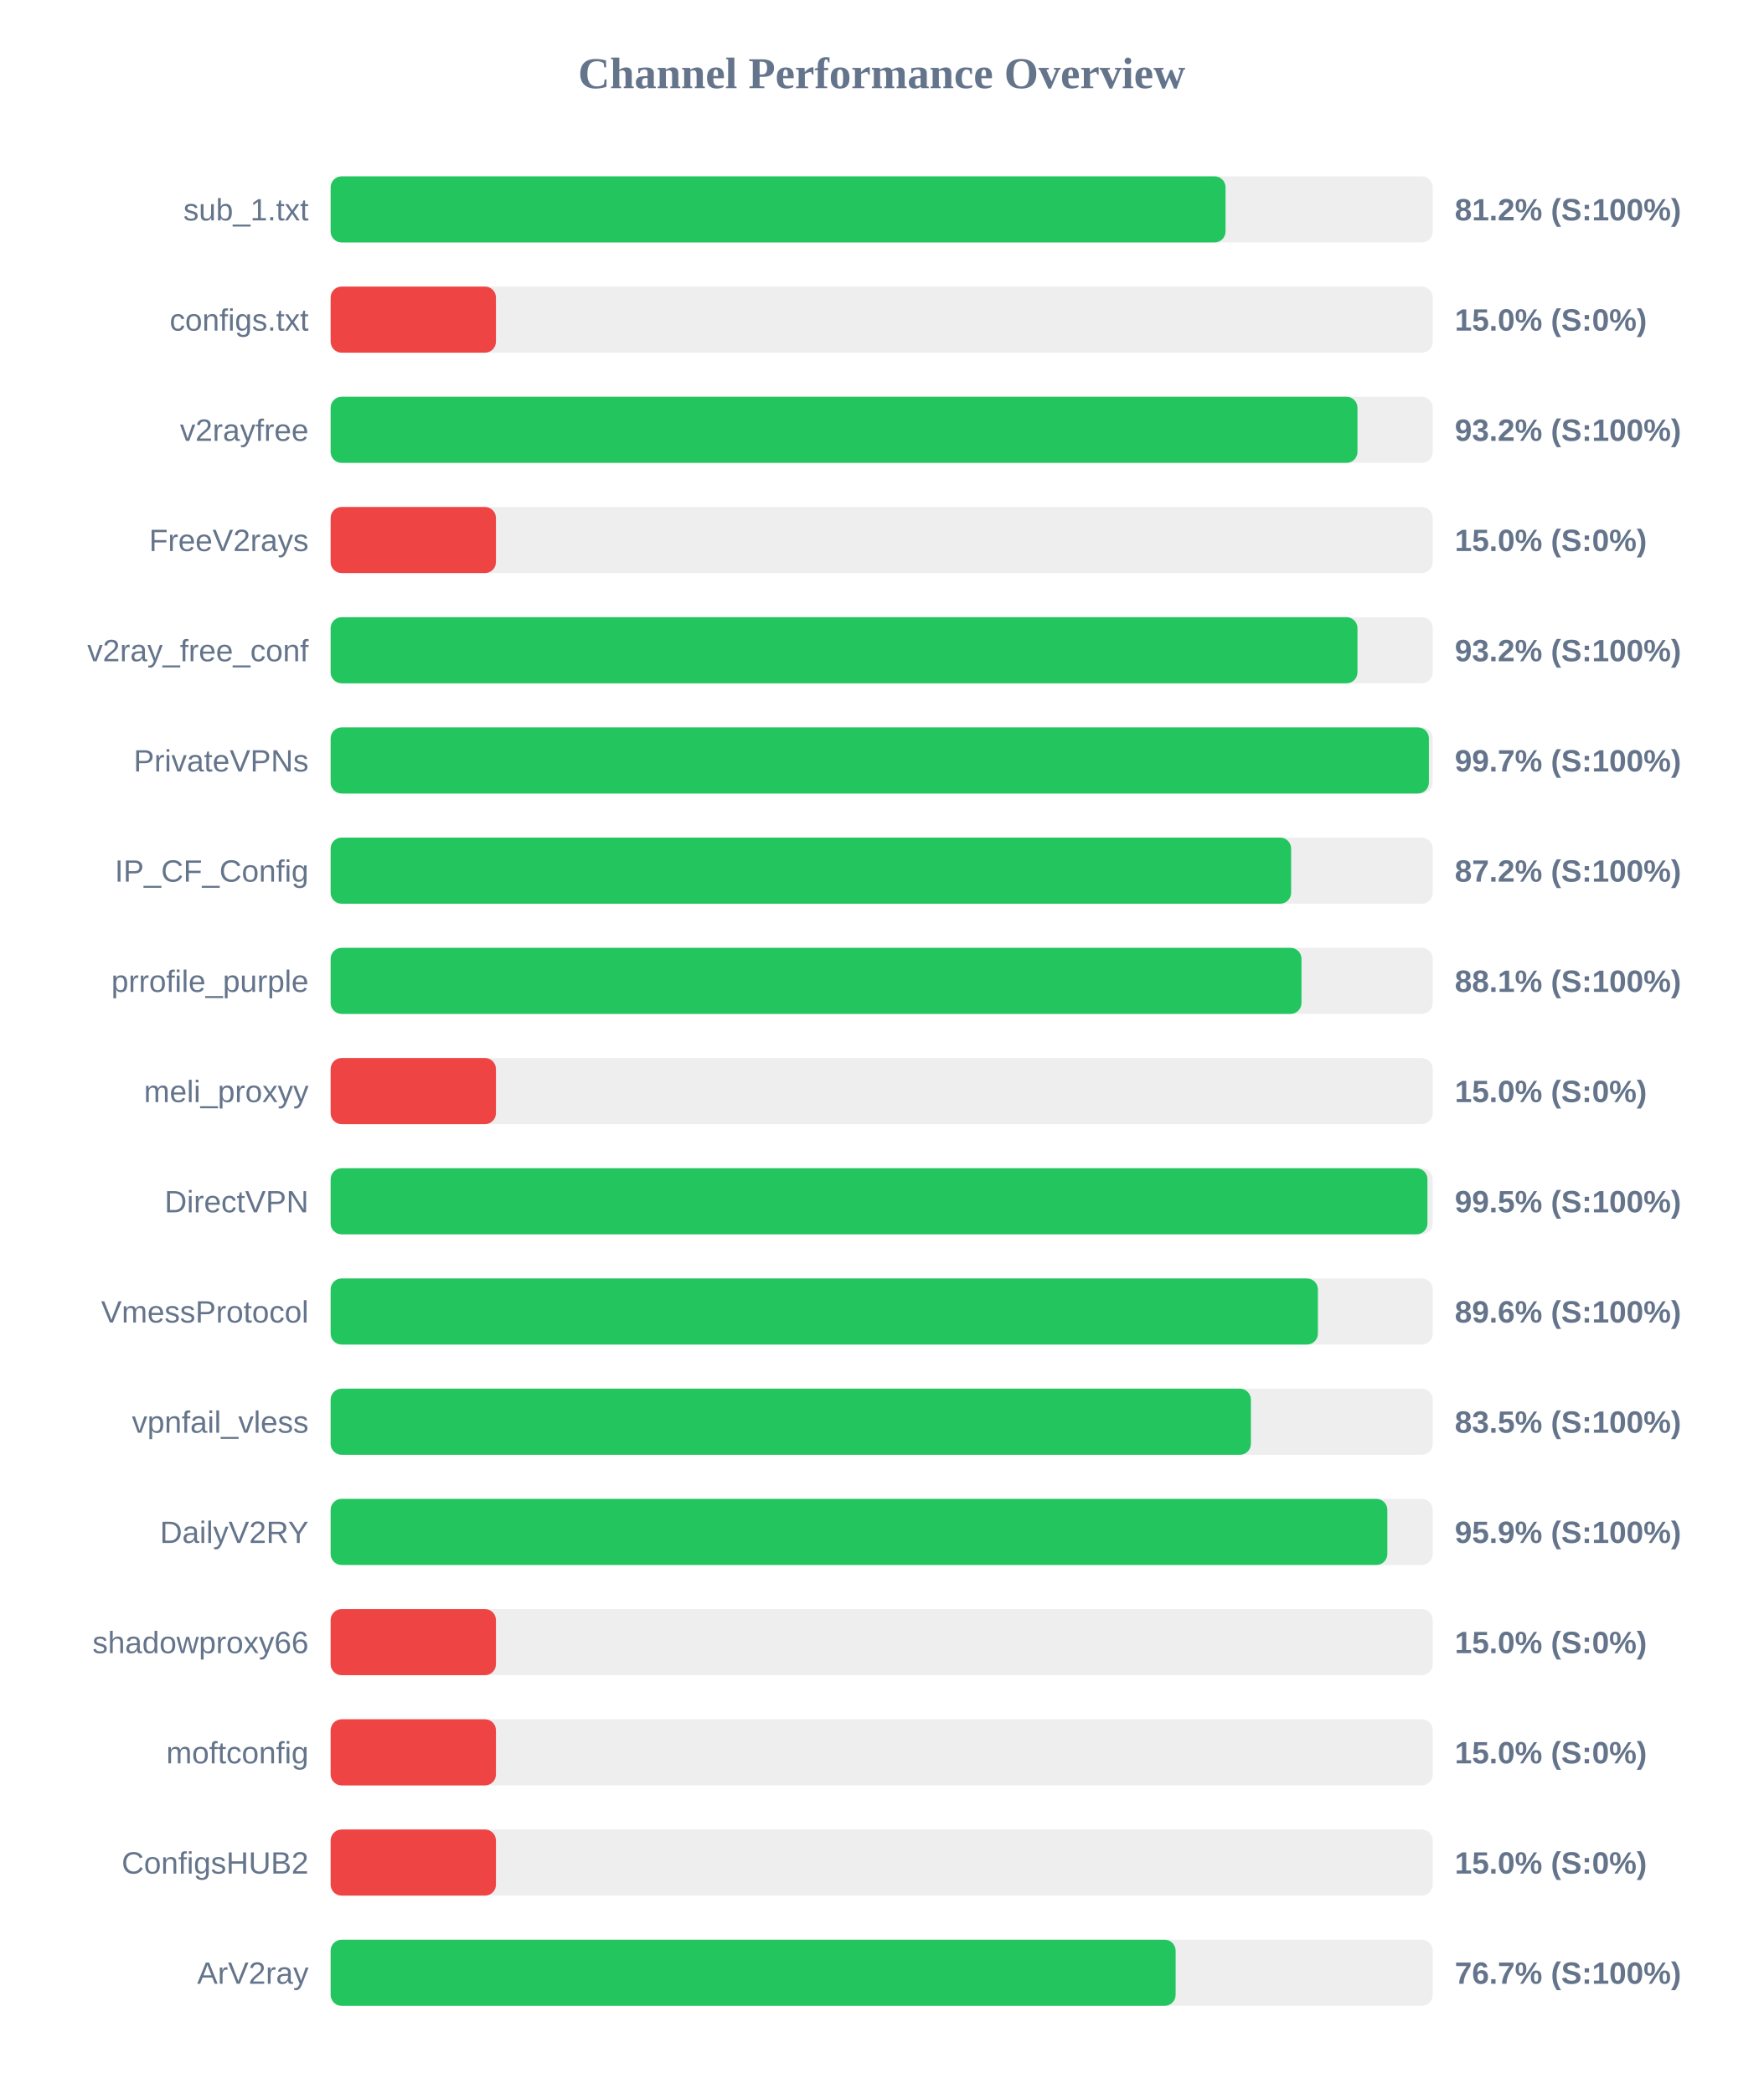
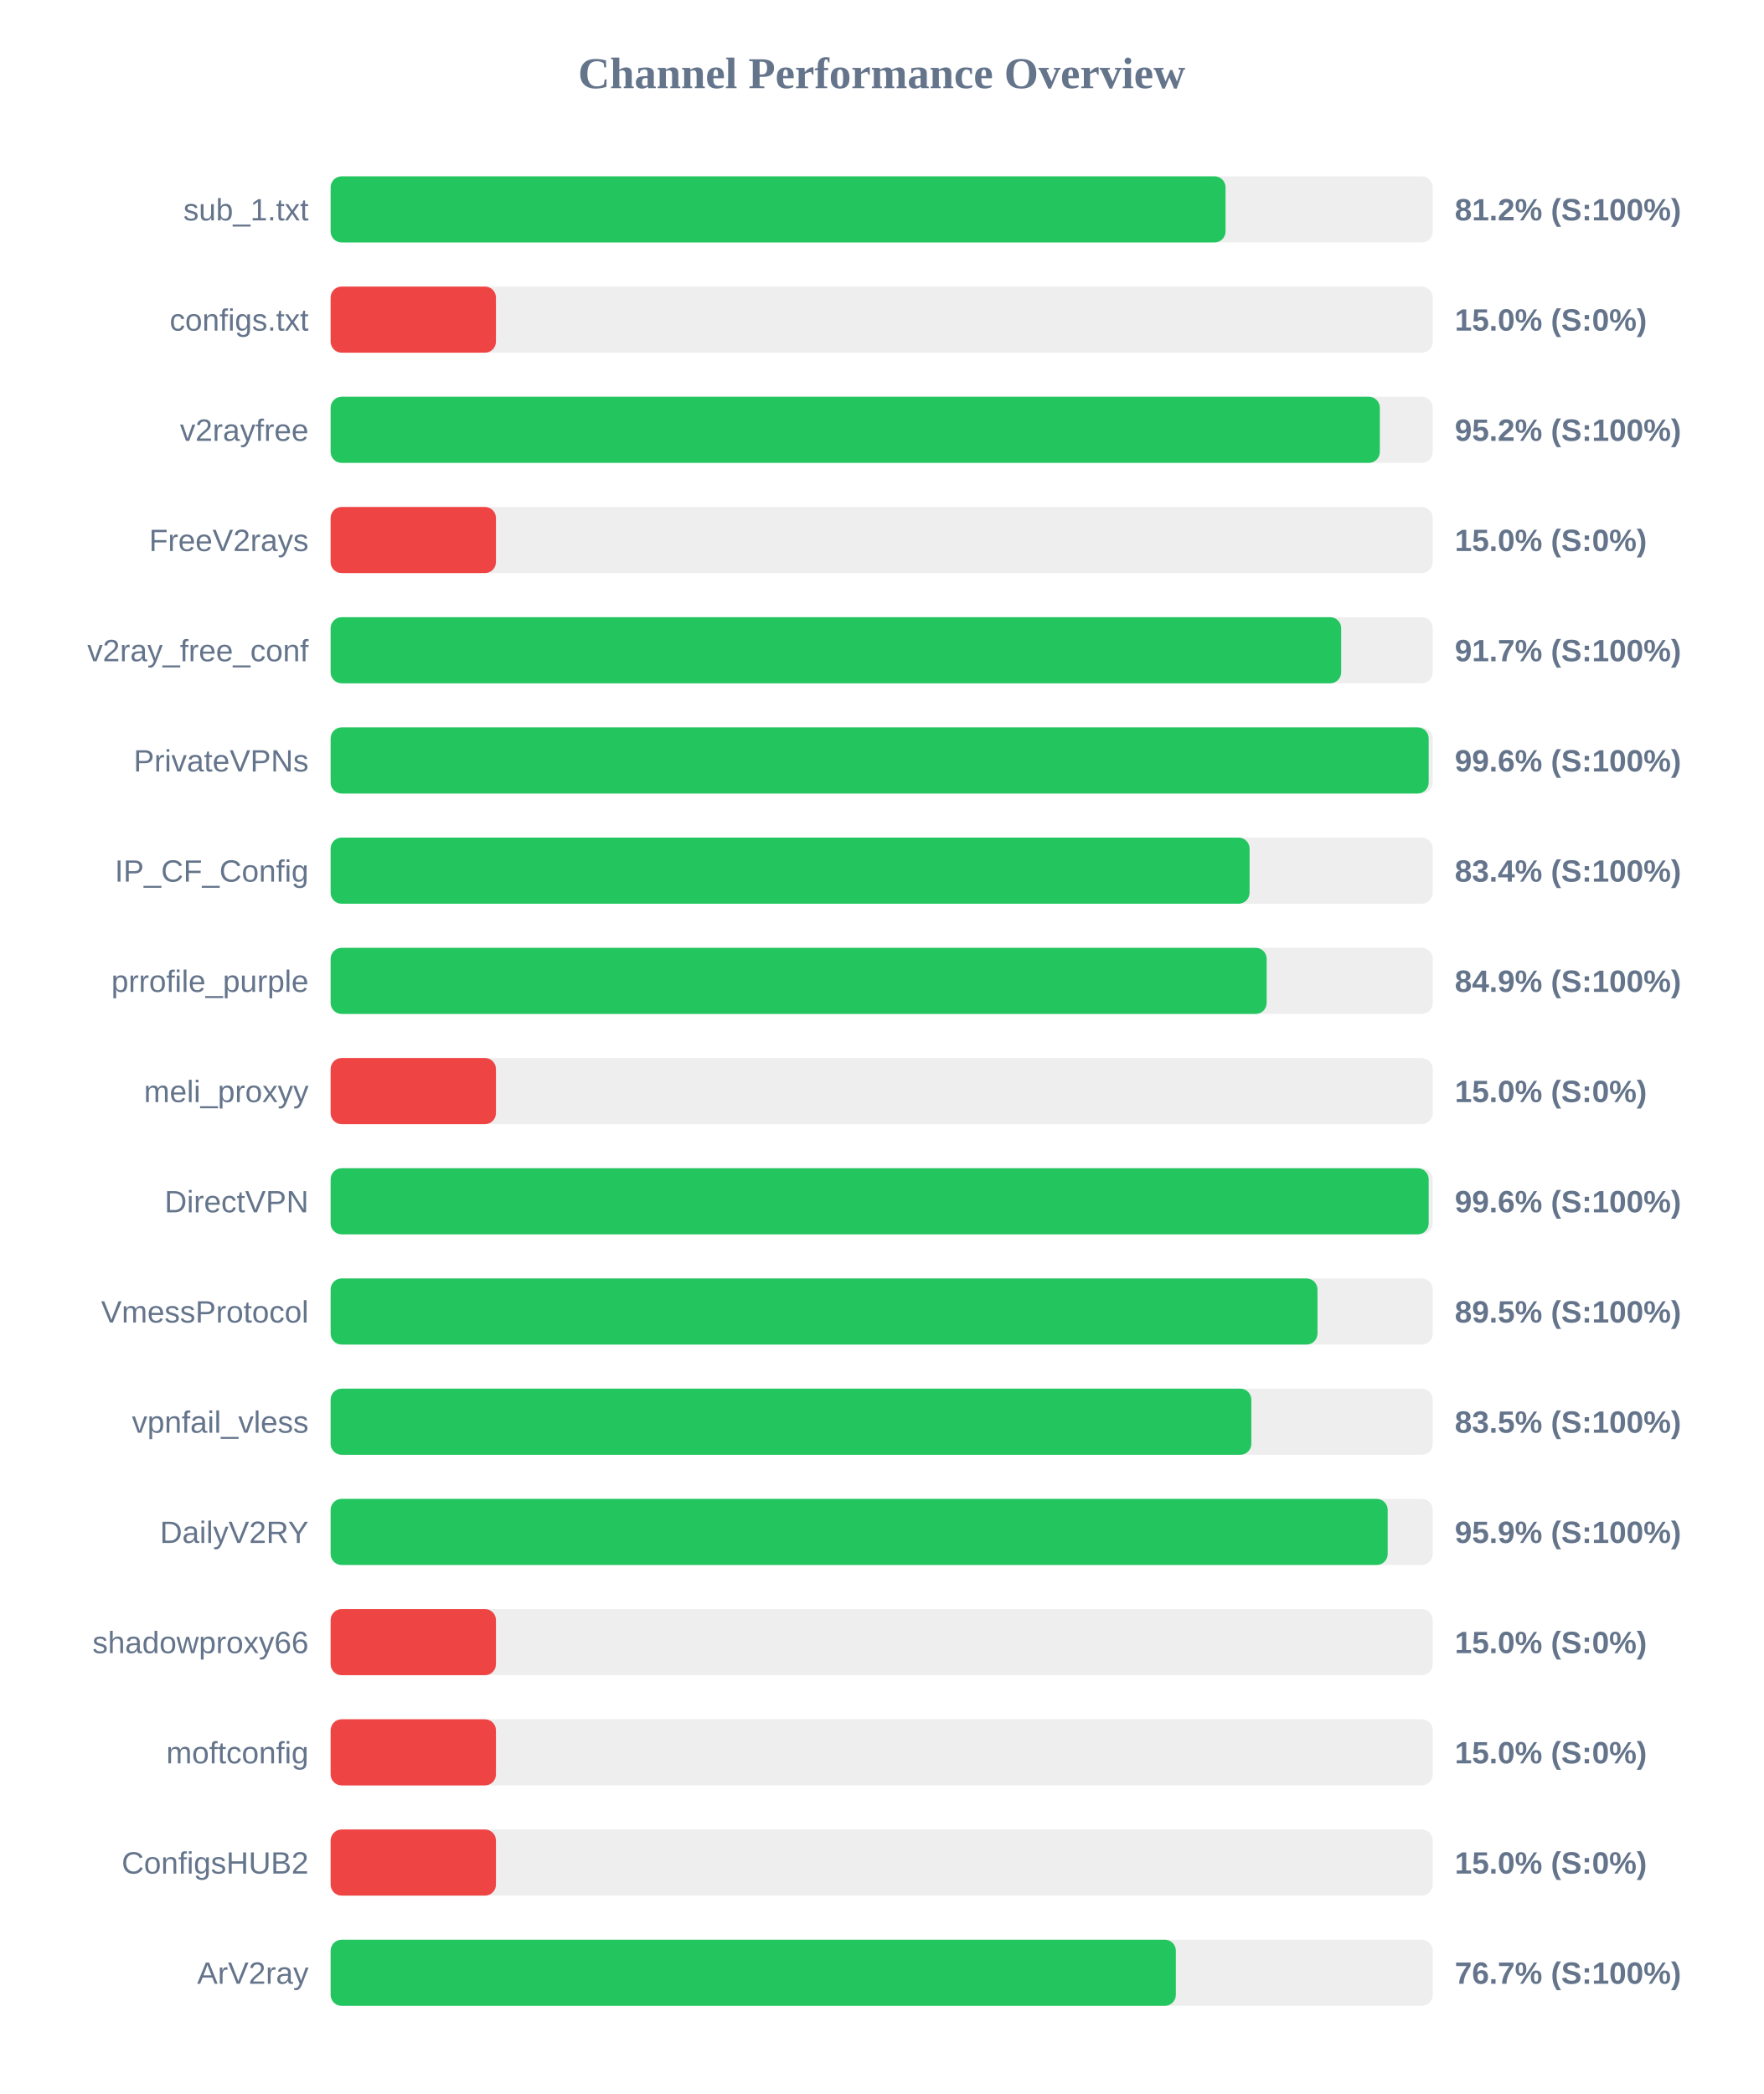
<svg xmlns="http://www.w3.org/2000/svg" width="800" height="950" version="1.1">
  <style>
        .row { font: 14px Arial; fill: #64748b; }
        .score { font: bold 14px Arial; fill: #64748b; }
    </style>
  <text x="400" y="40" text-anchor="middle" font-size="20px" font-weight="bold" fill="#64748b">Channel Performance Overview</text>
  <rect x="150" y="80" width="500" height="30" fill="#eee" rx="5" />
  <rect x="150" y="80" width="406.0" height="30" fill="#22c55e" rx="5" />
  <text x="140" y="100" text-anchor="end" class="row">sub_1.txt</text>
  <text x="660" y="100" text-anchor="start" class="score">81.2% (S:100%)</text>
  <rect x="150" y="130" width="500" height="30" fill="#eee" rx="5" />
  <rect x="150" y="130" width="75.0" height="30" fill="#ef4444" rx="5" />
  <text x="140" y="150" text-anchor="end" class="row">configs.txt</text>
  <text x="660" y="150" text-anchor="start" class="score">15.0% (S:0%)</text>
  <rect x="150" y="180" width="500" height="30" fill="#eee" rx="5" />
-   <rect x="150" y="180" width="465.85" height="30" fill="#22c55e" rx="5" />
+   <rect x="150" y="180" width="476.0" height="30" fill="#22c55e" rx="5" />
  <text x="140" y="200" text-anchor="end" class="row">v2rayfree</text>
-   <text x="660" y="200" text-anchor="start" class="score">93.2% (S:100%)</text>
+   <text x="660" y="200" text-anchor="start" class="score">95.2% (S:100%)</text>
  <rect x="150" y="230" width="500" height="30" fill="#eee" rx="5" />
  <rect x="150" y="230" width="75.0" height="30" fill="#ef4444" rx="5" />
  <text x="140" y="250" text-anchor="end" class="row">FreeV2rays</text>
  <text x="660" y="250" text-anchor="start" class="score">15.0% (S:0%)</text>
  <rect x="150" y="280" width="500" height="30" fill="#eee" rx="5" />
-   <rect x="150" y="280" width="465.85" height="30" fill="#22c55e" rx="5" />
+   <rect x="150" y="280" width="458.45" height="30" fill="#22c55e" rx="5" />
  <text x="140" y="300" text-anchor="end" class="row">v2ray_free_conf</text>
-   <text x="660" y="300" text-anchor="start" class="score">93.2% (S:100%)</text>
+   <text x="660" y="300" text-anchor="start" class="score">91.7% (S:100%)</text>
  <rect x="150" y="330" width="500" height="30" fill="#eee" rx="5" />
-   <rect x="150" y="330" width="498.25" height="30" fill="#22c55e" rx="5" />
+   <rect x="150" y="330" width="498.15" height="30" fill="#22c55e" rx="5" />
  <text x="140" y="350" text-anchor="end" class="row">PrivateVPNs</text>
-   <text x="660" y="350" text-anchor="start" class="score">99.7% (S:100%)</text>
+   <text x="660" y="350" text-anchor="start" class="score">99.6% (S:100%)</text>
  <rect x="150" y="380" width="500" height="30" fill="#eee" rx="5" />
-   <rect x="150" y="380" width="435.75" height="30" fill="#22c55e" rx="5" />
+   <rect x="150" y="380" width="416.9" height="30" fill="#22c55e" rx="5" />
  <text x="140" y="400" text-anchor="end" class="row">IP_CF_Config</text>
-   <text x="660" y="400" text-anchor="start" class="score">87.2% (S:100%)</text>
+   <text x="660" y="400" text-anchor="start" class="score">83.4% (S:100%)</text>
  <rect x="150" y="430" width="500" height="30" fill="#eee" rx="5" />
-   <rect x="150" y="430" width="440.45" height="30" fill="#22c55e" rx="5" />
+   <rect x="150" y="430" width="424.65" height="30" fill="#22c55e" rx="5" />
  <text x="140" y="450" text-anchor="end" class="row">prrofile_purple</text>
-   <text x="660" y="450" text-anchor="start" class="score">88.1% (S:100%)</text>
+   <text x="660" y="450" text-anchor="start" class="score">84.9% (S:100%)</text>
  <rect x="150" y="480" width="500" height="30" fill="#eee" rx="5" />
  <rect x="150" y="480" width="75.0" height="30" fill="#ef4444" rx="5" />
  <text x="140" y="500" text-anchor="end" class="row">meli_proxyy</text>
  <text x="660" y="500" text-anchor="start" class="score">15.0% (S:0%)</text>
  <rect x="150" y="530" width="500" height="30" fill="#eee" rx="5" />
-   <rect x="150" y="530" width="497.6" height="30" fill="#22c55e" rx="5" />
+   <rect x="150" y="530" width="498.15" height="30" fill="#22c55e" rx="5" />
  <text x="140" y="550" text-anchor="end" class="row">DirectVPN</text>
-   <text x="660" y="550" text-anchor="start" class="score">99.5% (S:100%)</text>
+   <text x="660" y="550" text-anchor="start" class="score">99.6% (S:100%)</text>
  <rect x="150" y="580" width="500" height="30" fill="#eee" rx="5" />
-   <rect x="150" y="580" width="447.9" height="30" fill="#22c55e" rx="5" />
+   <rect x="150" y="580" width="447.7" height="30" fill="#22c55e" rx="5" />
  <text x="140" y="600" text-anchor="end" class="row">VmessProtocol</text>
-   <text x="660" y="600" text-anchor="start" class="score">89.6% (S:100%)</text>
+   <text x="660" y="600" text-anchor="start" class="score">89.5% (S:100%)</text>
  <rect x="150" y="630" width="500" height="30" fill="#eee" rx="5" />
-   <rect x="150" y="630" width="417.5" height="30" fill="#22c55e" rx="5" />
+   <rect x="150" y="630" width="417.7" height="30" fill="#22c55e" rx="5" />
  <text x="140" y="650" text-anchor="end" class="row">vpnfail_vless</text>
  <text x="660" y="650" text-anchor="start" class="score">83.5% (S:100%)</text>
  <rect x="150" y="680" width="500" height="30" fill="#eee" rx="5" />
-   <rect x="150" y="680" width="479.4" height="30" fill="#22c55e" rx="5" />
+   <rect x="150" y="680" width="479.55" height="30" fill="#22c55e" rx="5" />
  <text x="140" y="700" text-anchor="end" class="row">DailyV2RY</text>
  <text x="660" y="700" text-anchor="start" class="score">95.9% (S:100%)</text>
  <rect x="150" y="730" width="500" height="30" fill="#eee" rx="5" />
  <rect x="150" y="730" width="75.0" height="30" fill="#ef4444" rx="5" />
  <text x="140" y="750" text-anchor="end" class="row">shadowproxy66</text>
  <text x="660" y="750" text-anchor="start" class="score">15.0% (S:0%)</text>
  <rect x="150" y="780" width="500" height="30" fill="#eee" rx="5" />
  <rect x="150" y="780" width="75.0" height="30" fill="#ef4444" rx="5" />
  <text x="140" y="800" text-anchor="end" class="row">moftconfig</text>
  <text x="660" y="800" text-anchor="start" class="score">15.0% (S:0%)</text>
  <rect x="150" y="830" width="500" height="30" fill="#eee" rx="5" />
  <rect x="150" y="830" width="75.0" height="30" fill="#ef4444" rx="5" />
  <text x="140" y="850" text-anchor="end" class="row">ConfigsHUB2</text>
  <text x="660" y="850" text-anchor="start" class="score">15.0% (S:0%)</text>
  <rect x="150" y="880" width="500" height="30" fill="#eee" rx="5" />
-   <rect x="150" y="880" width="383.35" height="30" fill="#22c55e" rx="5" />
+   <rect x="150" y="880" width="383.45" height="30" fill="#22c55e" rx="5" />
  <text x="140" y="900" text-anchor="end" class="row">ArV2ray</text>
  <text x="660" y="900" text-anchor="start" class="score">76.7% (S:100%)</text>
</svg>
